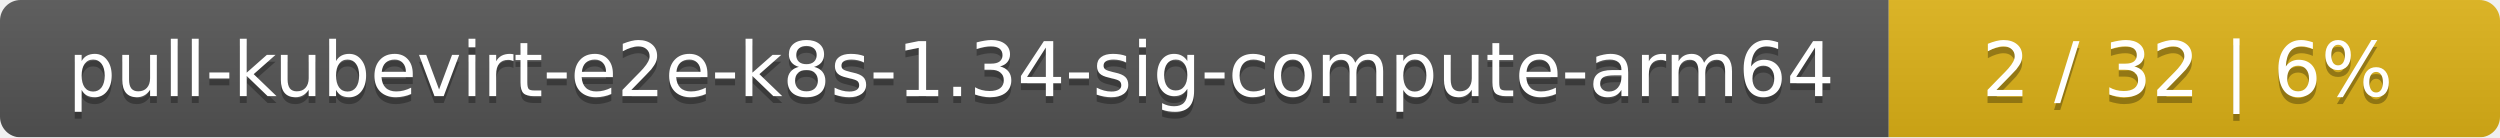
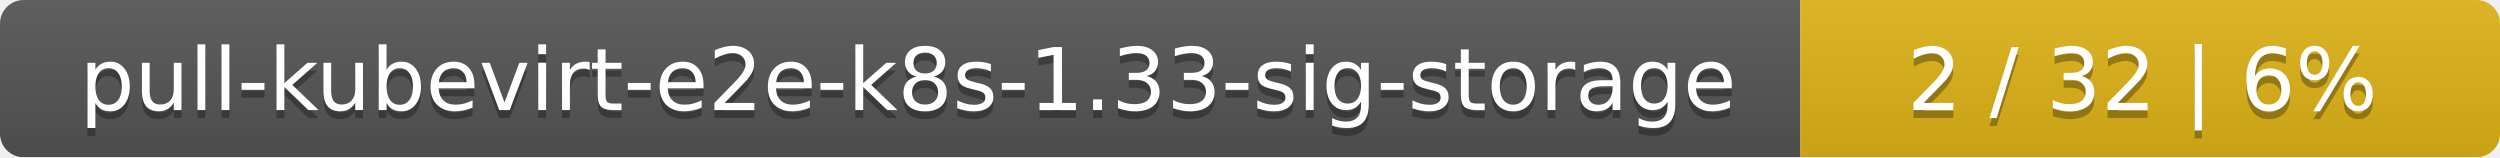
- <svg xmlns="http://www.w3.org/2000/svg" width="364" height="20">
+ <svg xmlns="http://www.w3.org/2000/svg" width="318" height="20">
  <linearGradient id="smooth" x2="0" y2="100%">
    <stop offset="0" stop-color="#bbb" stop-opacity=".1" />
    <stop offset="1" stop-opacity=".1" />
  </linearGradient>
  <mask id="round">
-     <rect width="364" height="20" rx="3" fill="#fff" />
+     <rect width="318" height="20" rx="3" fill="#fff" />
  </mask>
  <g mask="url(#round)">
-     <rect width="275" height="20" fill="#555" />
-     <rect x="275" width="89" height="20" fill="#dfb317" />
-     <rect width="364" height="20" fill="url(#smooth)" />
+     <rect width="229" height="20" fill="#555" />
+     <rect x="229" width="89" height="20" fill="#dfb317" />
+     <rect width="318" height="20" fill="url(#smooth)" />
  </g>
  <g fill="#fff" text-anchor="middle" font-family="DejaVu Sans,Verdana,Geneva,sans-serif" font-size="11">
-     <text x="138.5" y="15" fill="#010101" fill-opacity=".3">pull-kubevirt-e2e-k8s-1.34-sig-compute-arm64</text>
-     <text x="138.5" y="14">pull-kubevirt-e2e-k8s-1.34-sig-compute-arm64</text>
-     <text x="318.5" y="15" fill="#010101" fill-opacity=".3">2 / 32    |    6%</text>
-     <text x="318.5" y="14">2 / 32    |    6%</text>
+     <text x="115.5" y="15" fill="#010101" fill-opacity=".3">pull-kubevirt-e2e-k8s-1.33-sig-storage</text>
+     <text x="115.5" y="14">pull-kubevirt-e2e-k8s-1.33-sig-storage</text>
+     <text x="272.5" y="15" fill="#010101" fill-opacity=".3">2 / 32    |    6%</text>
+     <text x="272.5" y="14">2 / 32    |    6%</text>
  </g>
</svg>
